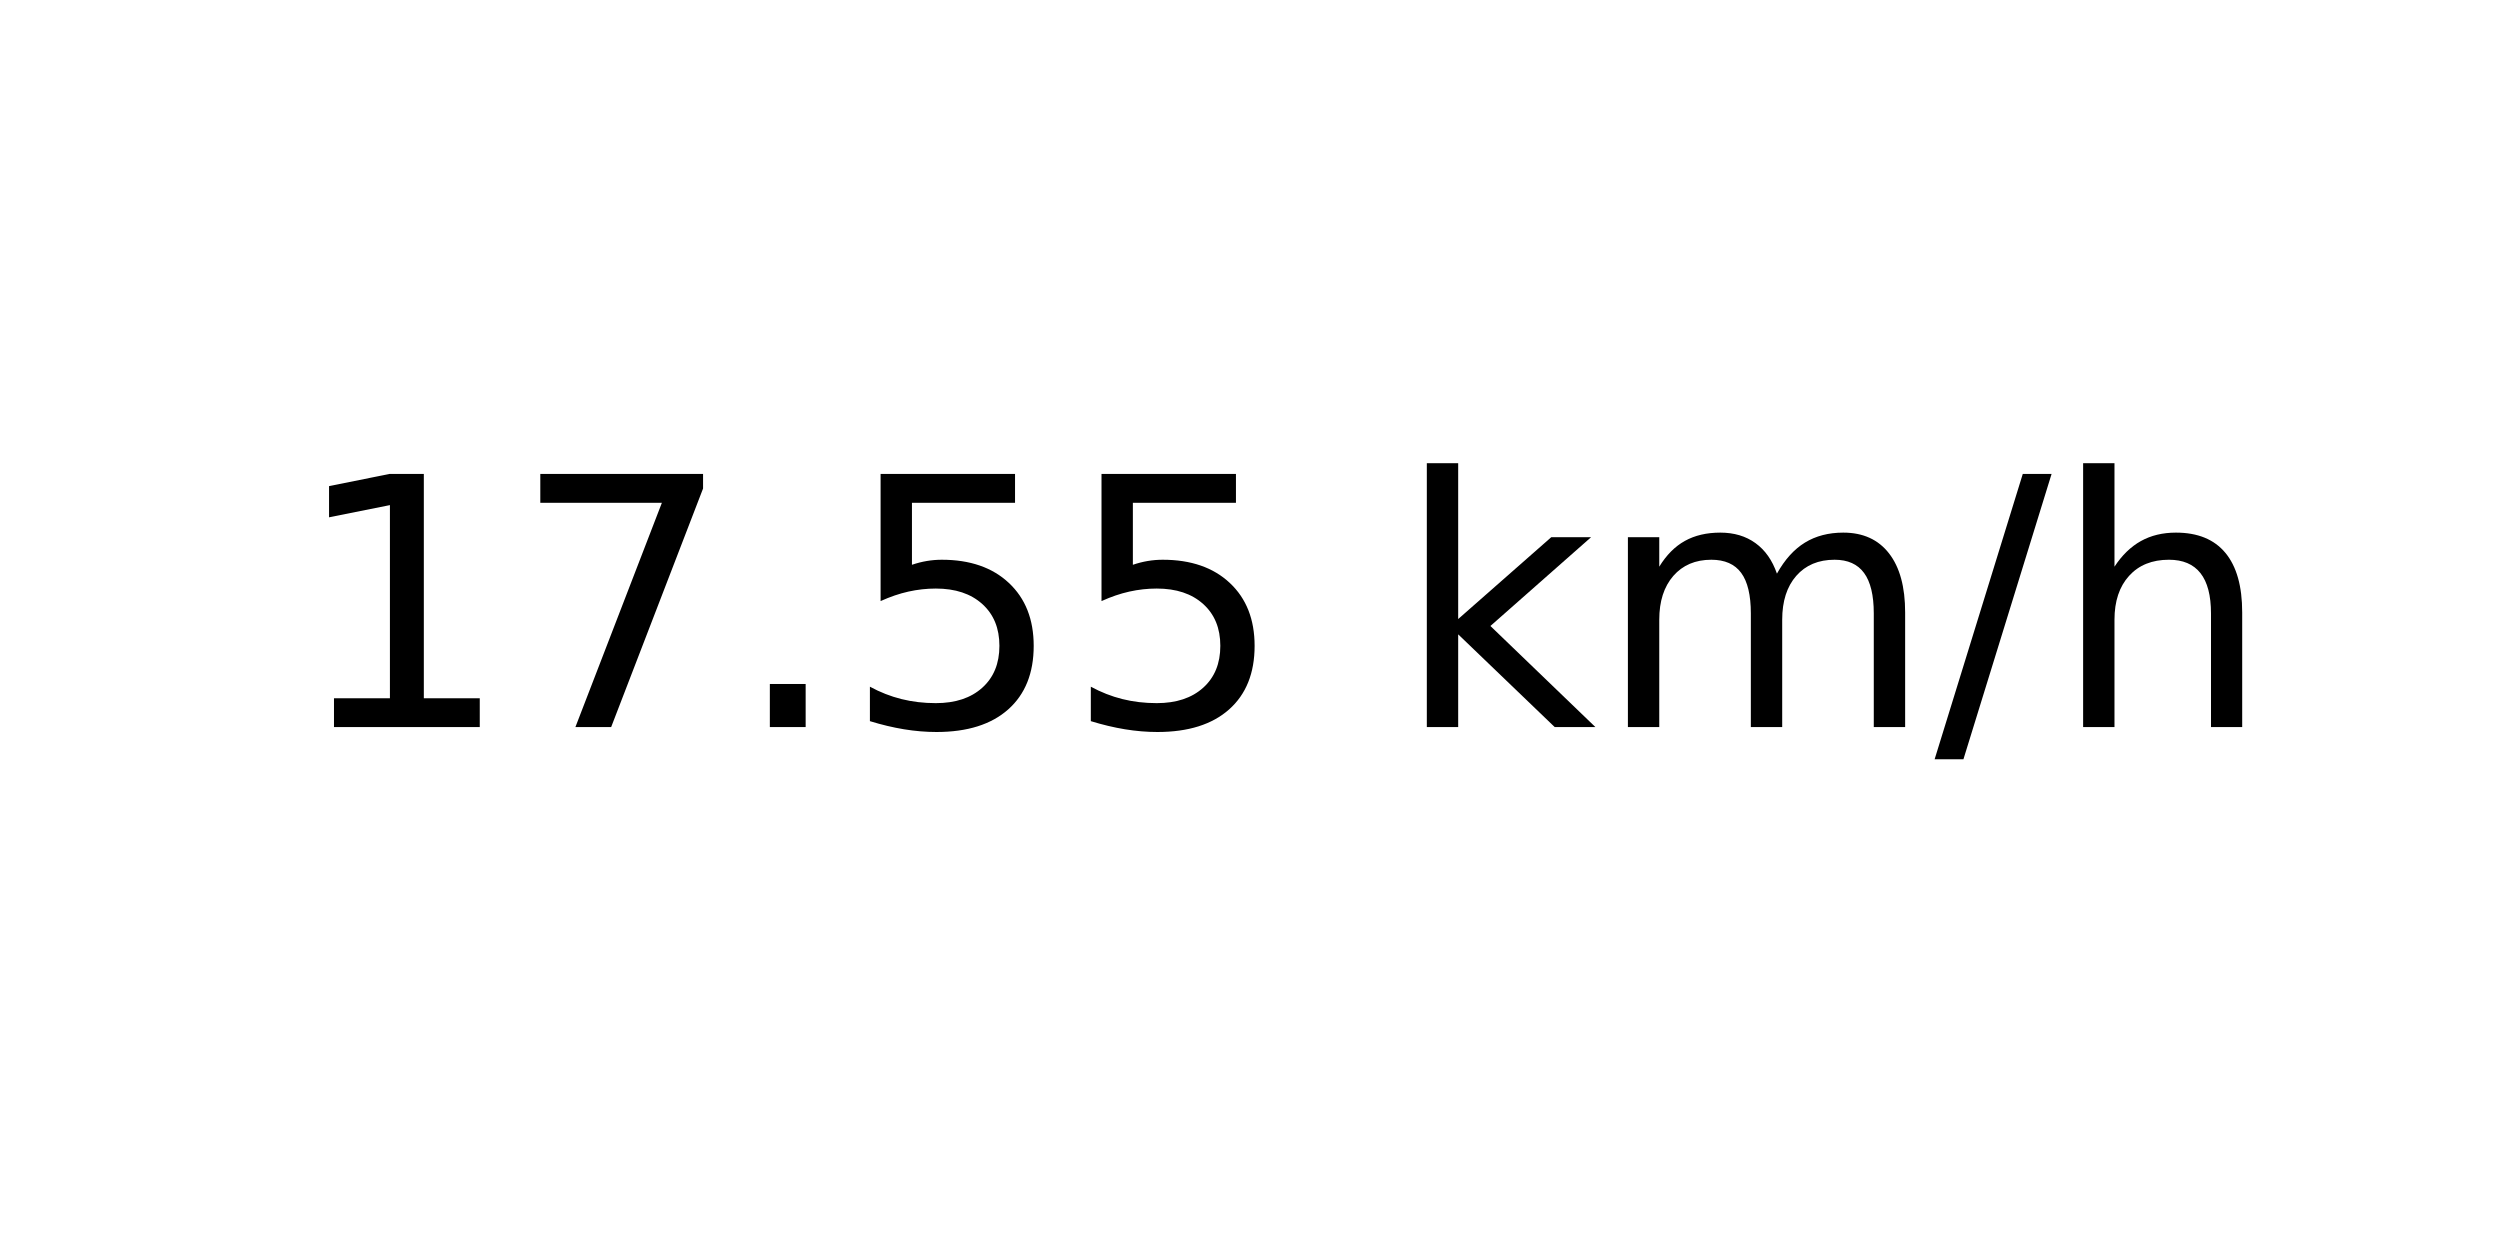
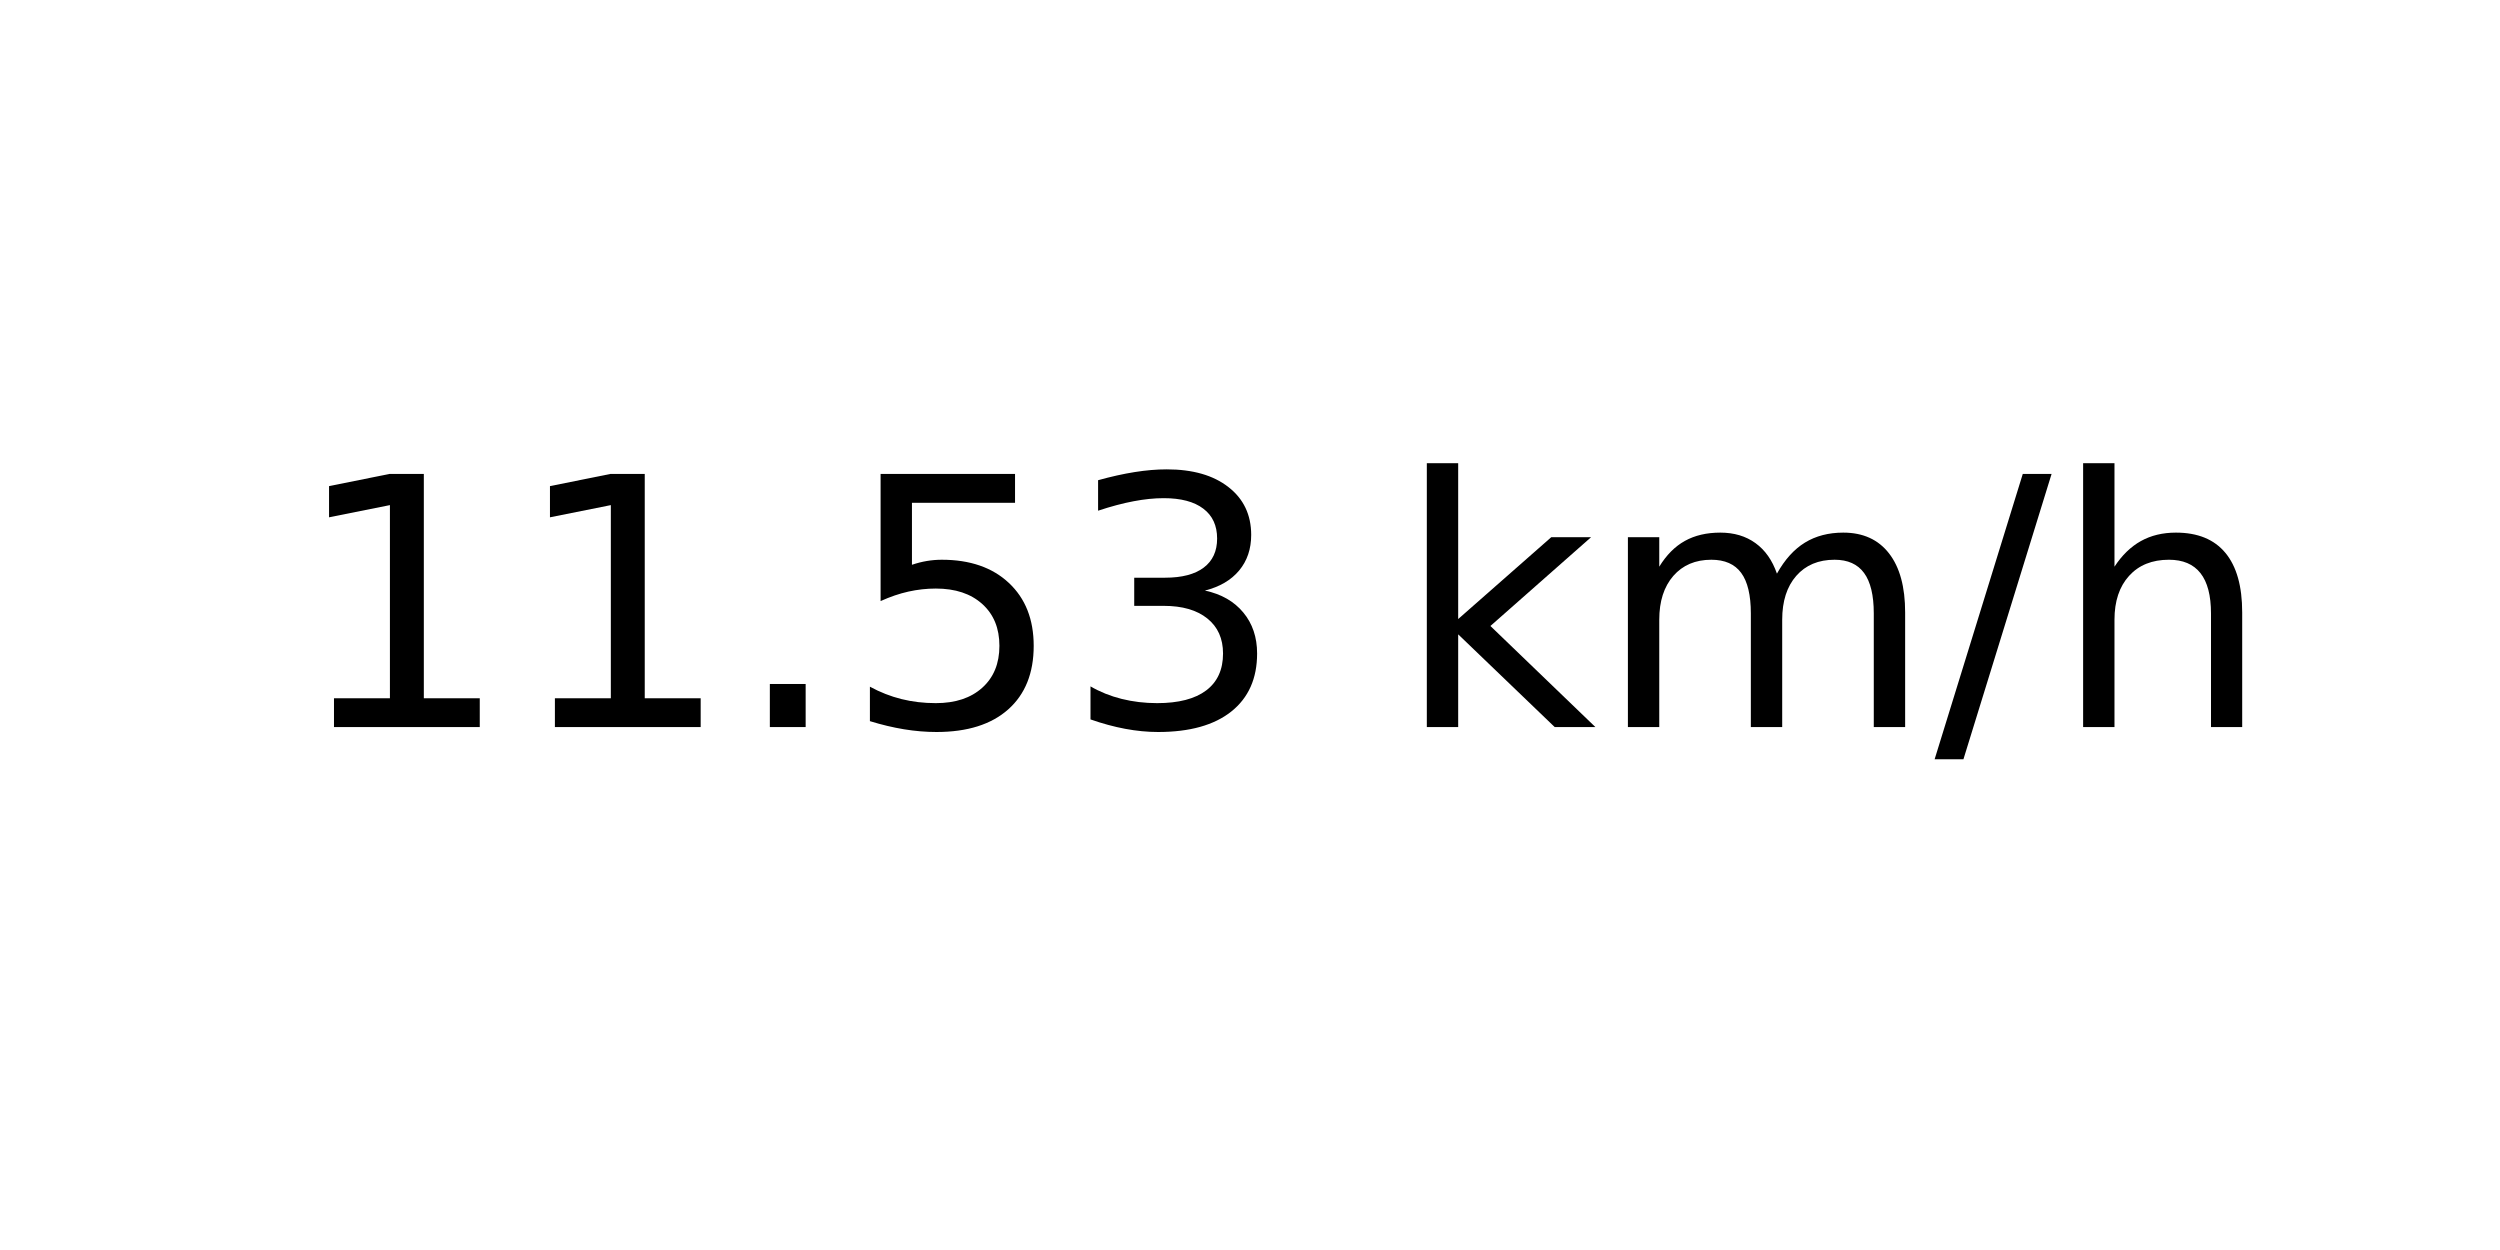
<svg xmlns="http://www.w3.org/2000/svg" xmlns:xlink="http://www.w3.org/1999/xlink" width="72pt" height="36pt" viewBox="0 0 72 36" version="1.1">
  <defs>
    <style type="text/css">*{stroke-linejoin: round; stroke-linecap: butt}</style>
  </defs>
  <g id="figure_1">
    <g id="axes_1">
      <g id="text_1">
        <g transform="translate(8.378125 20.93937) scale(0.1 -0.1)">
          <defs>
            <path id="DejaVuSans-31" d="M 794 531  L 1825 531  L 1825 4091  L 703 3866  L 703 4441  L 1819 4666  L 2450 4666  L 2450 531  L 3481 531  L 3481 0  L 794 0  L 794 531  z " transform="scale(0.015625)" />
-             <path id="DejaVuSans-37" d="M 525 4666  L 3525 4666  L 3525 4397  L 1831 0  L 1172 0  L 2766 4134  L 525 4134  L 525 4666  z " transform="scale(0.015625)" />
            <path id="DejaVuSans-2e" d="M 684 794  L 1344 794  L 1344 0  L 684 0  L 684 794  z " transform="scale(0.015625)" />
            <path id="DejaVuSans-35" d="M 691 4666  L 3169 4666  L 3169 4134  L 1269 4134  L 1269 2991  Q 1406 3038 1543 3061  Q 1681 3084 1819 3084  Q 2600 3084 3056 2656  Q 3513 2228 3513 1497  Q 3513 744 3044 326  Q 2575 -91 1722 -91  Q 1428 -91 1123 -41  Q 819 9 494 109  L 494 744  Q 775 591 1075 516  Q 1375 441 1709 441  Q 2250 441 2565 725  Q 2881 1009 2881 1497  Q 2881 1984 2565 2268  Q 2250 2553 1709 2553  Q 1456 2553 1204 2497  Q 953 2441 691 2322  L 691 4666  z " transform="scale(0.015625)" />
+             <path id="DejaVuSans-33" d="M 2597 2516  Q 3050 2419 3304 2112  Q 3559 1806 3559 1356  Q 3559 666 3084 287  Q 2609 -91 1734 -91  Q 1441 -91 1130 -33  Q 819 25 488 141  L 488 750  Q 750 597 1062 519  Q 1375 441 1716 441  Q 2309 441 2620 675  Q 2931 909 2931 1356  Q 2931 1769 2642 2001  Q 2353 2234 1838 2234  L 1294 2234  L 1294 2753  L 1863 2753  Q 2328 2753 2575 2939  Q 2822 3125 2822 3475  Q 2822 3834 2567 4026  Q 2313 4219 1838 4219  Q 1578 4219 1281 4162  Q 984 4106 628 3988  L 628 4550  Q 988 4650 1302 4700  Q 1616 4750 1894 4750  Q 2613 4750 3031 4423  Q 3450 4097 3450 3541  Q 3450 3153 3228 2886  Q 3006 2619 2597 2516  z " transform="scale(0.015625)" />
            <path id="DejaVuSans-20" transform="scale(0.015625)" />
            <path id="DejaVuSans-6b" d="M 581 4863  L 1159 4863  L 1159 1991  L 2875 3500  L 3609 3500  L 1753 1863  L 3688 0  L 2938 0  L 1159 1709  L 1159 0  L 581 0  L 581 4863  z " transform="scale(0.015625)" />
            <path id="DejaVuSans-6d" d="M 3328 2828  Q 3544 3216 3844 3400  Q 4144 3584 4550 3584  Q 5097 3584 5394 3201  Q 5691 2819 5691 2113  L 5691 0  L 5113 0  L 5113 2094  Q 5113 2597 4934 2840  Q 4756 3084 4391 3084  Q 3944 3084 3684 2787  Q 3425 2491 3425 1978  L 3425 0  L 2847 0  L 2847 2094  Q 2847 2600 2669 2842  Q 2491 3084 2119 3084  Q 1678 3084 1418 2786  Q 1159 2488 1159 1978  L 1159 0  L 581 0  L 581 3500  L 1159 3500  L 1159 2956  Q 1356 3278 1631 3431  Q 1906 3584 2284 3584  Q 2666 3584 2933 3390  Q 3200 3197 3328 2828  z " transform="scale(0.015625)" />
            <path id="DejaVuSans-2f" d="M 1625 4666  L 2156 4666  L 531 -594  L 0 -594  L 1625 4666  z " transform="scale(0.015625)" />
            <path id="DejaVuSans-68" d="M 3513 2113  L 3513 0  L 2938 0  L 2938 2094  Q 2938 2591 2744 2837  Q 2550 3084 2163 3084  Q 1697 3084 1428 2787  Q 1159 2491 1159 1978  L 1159 0  L 581 0  L 581 4863  L 1159 4863  L 1159 2956  Q 1366 3272 1645 3428  Q 1925 3584 2291 3584  Q 2894 3584 3203 3211  Q 3513 2838 3513 2113  z " transform="scale(0.015625)" />
          </defs>
          <use xlink:href="#DejaVuSans-31" />
-           <use xlink:href="#DejaVuSans-37" x="63.623" />
+           <use xlink:href="#DejaVuSans-31" x="63.623" />
          <use xlink:href="#DejaVuSans-2e" x="127.246" />
          <use xlink:href="#DejaVuSans-35" x="159.033" />
-           <use xlink:href="#DejaVuSans-35" x="222.656" />
+           <use xlink:href="#DejaVuSans-33" x="222.656" />
          <use xlink:href="#DejaVuSans-20" x="286.279" />
          <use xlink:href="#DejaVuSans-6b" x="318.066" />
          <use xlink:href="#DejaVuSans-6d" x="375.977" />
          <use xlink:href="#DejaVuSans-2f" x="473.389" />
          <use xlink:href="#DejaVuSans-68" x="507.08" />
        </g>
      </g>
    </g>
  </g>
</svg>
